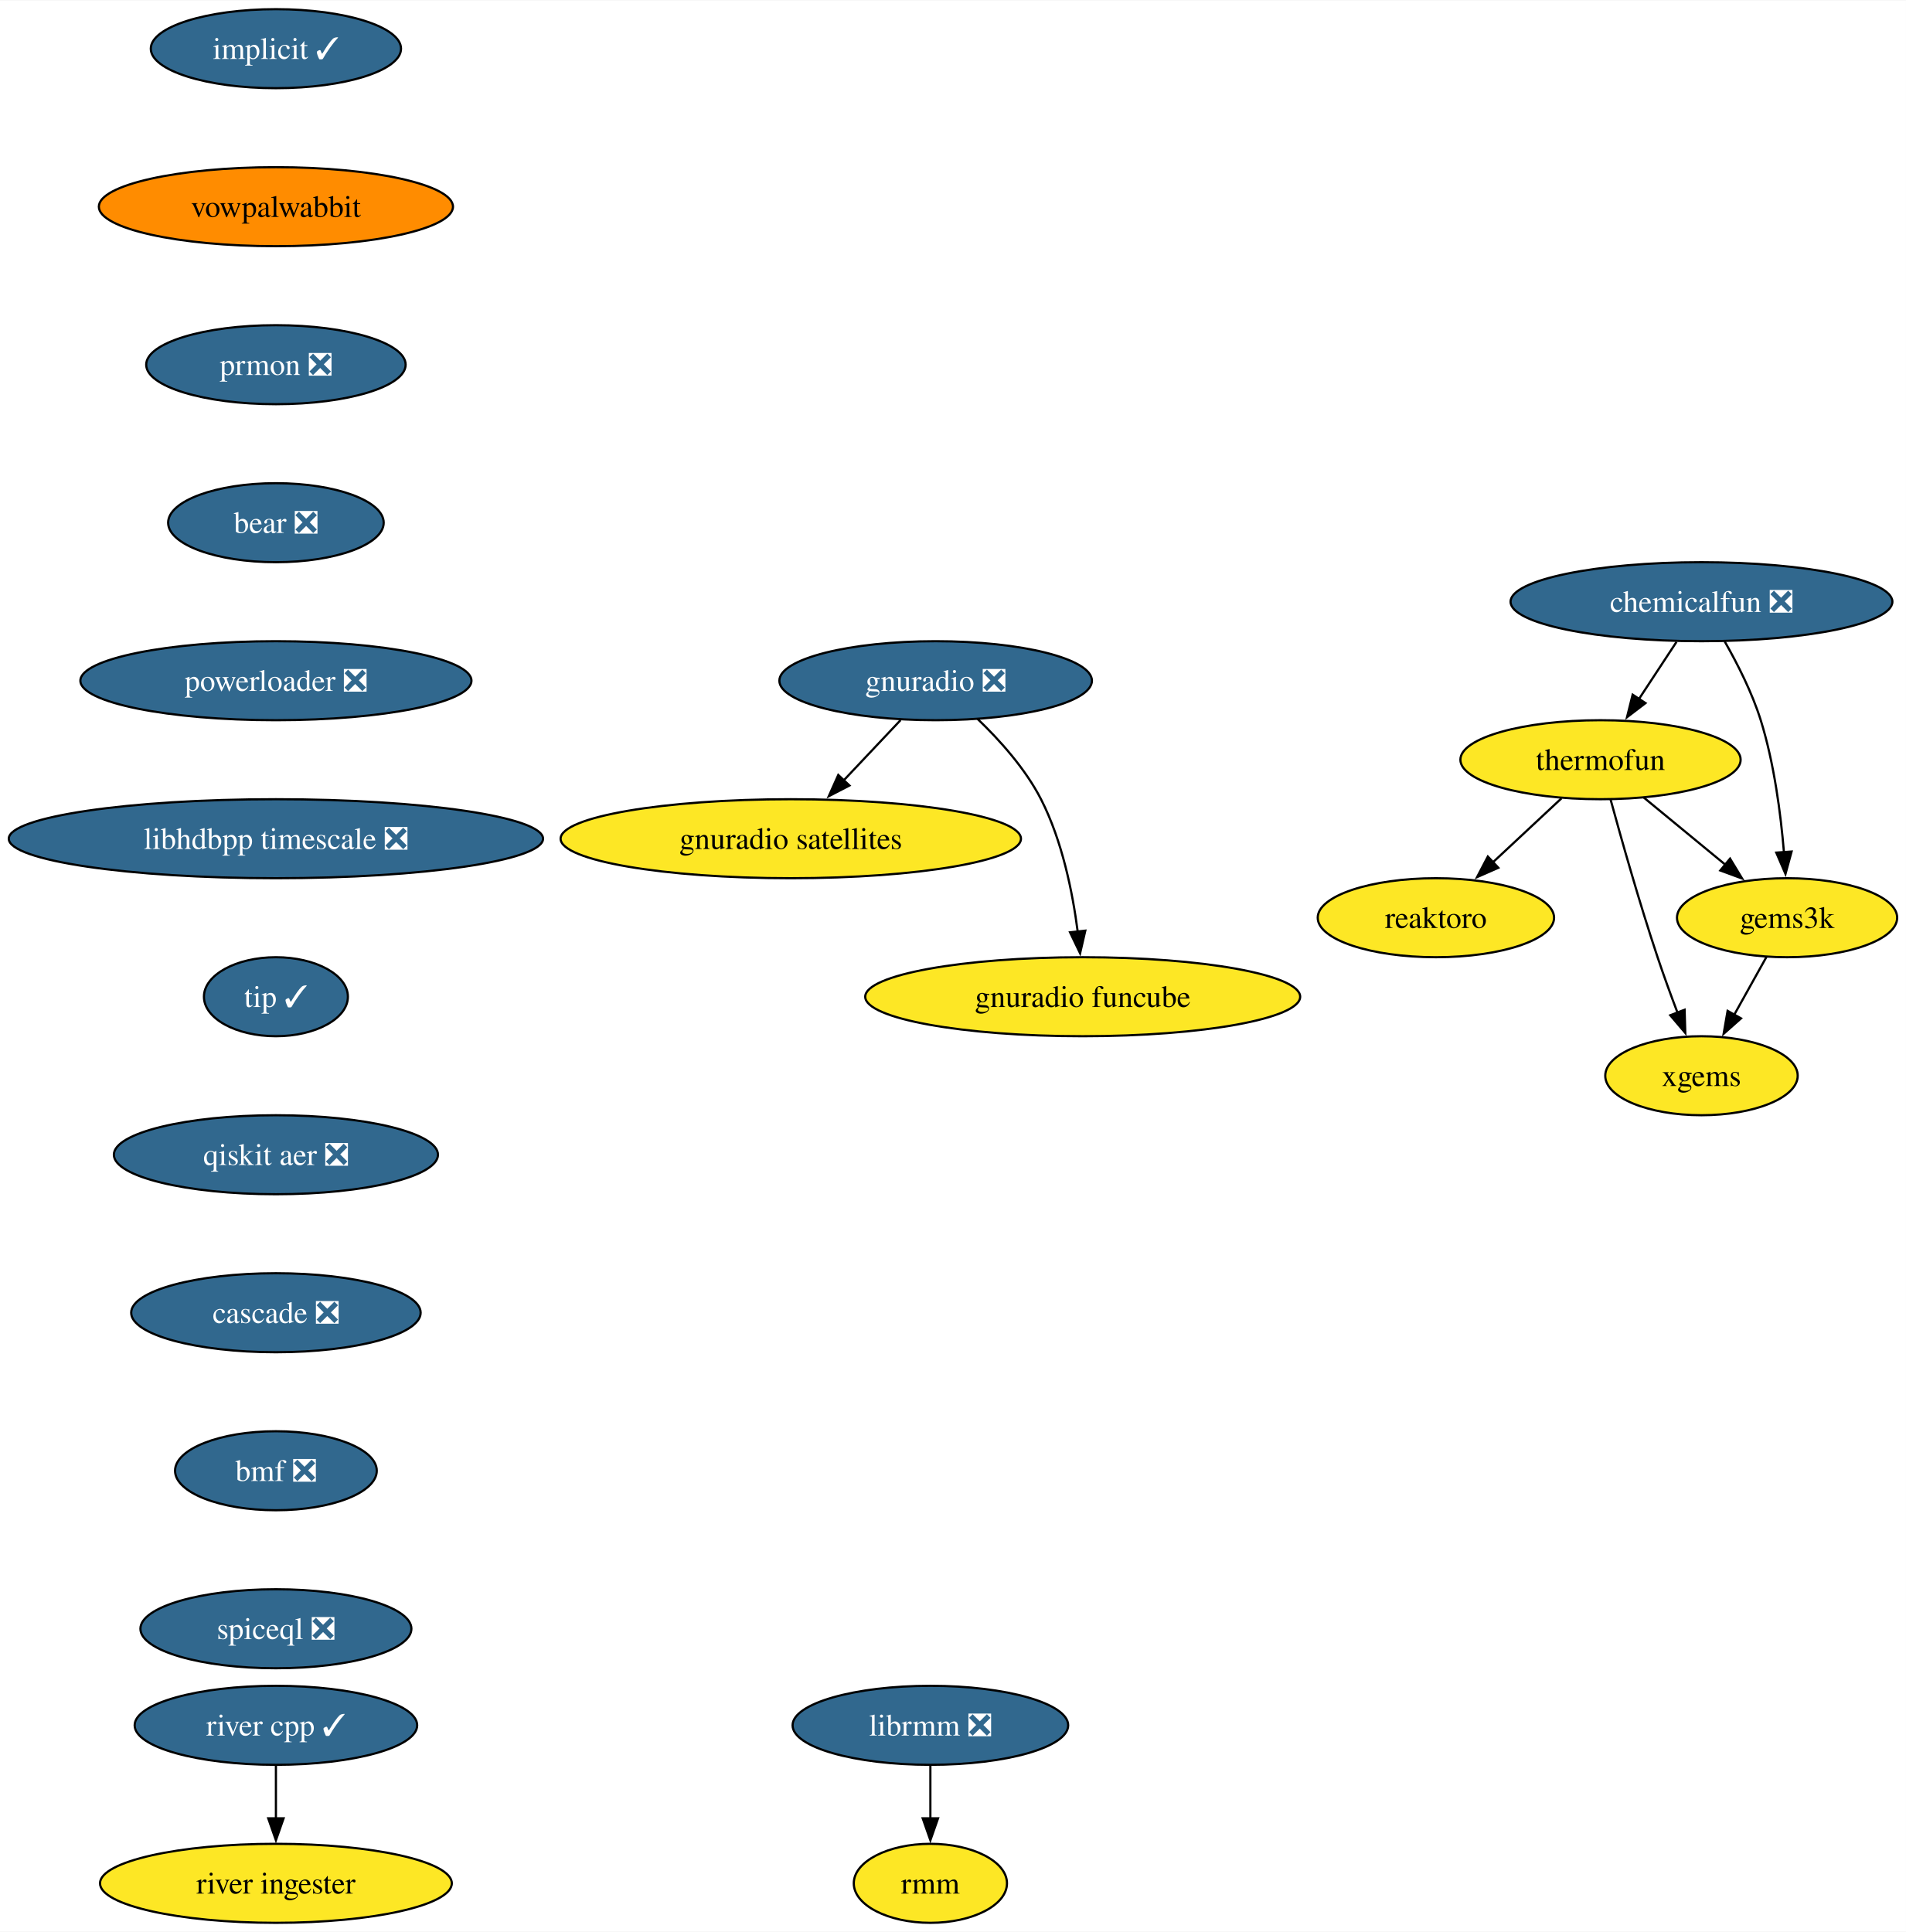
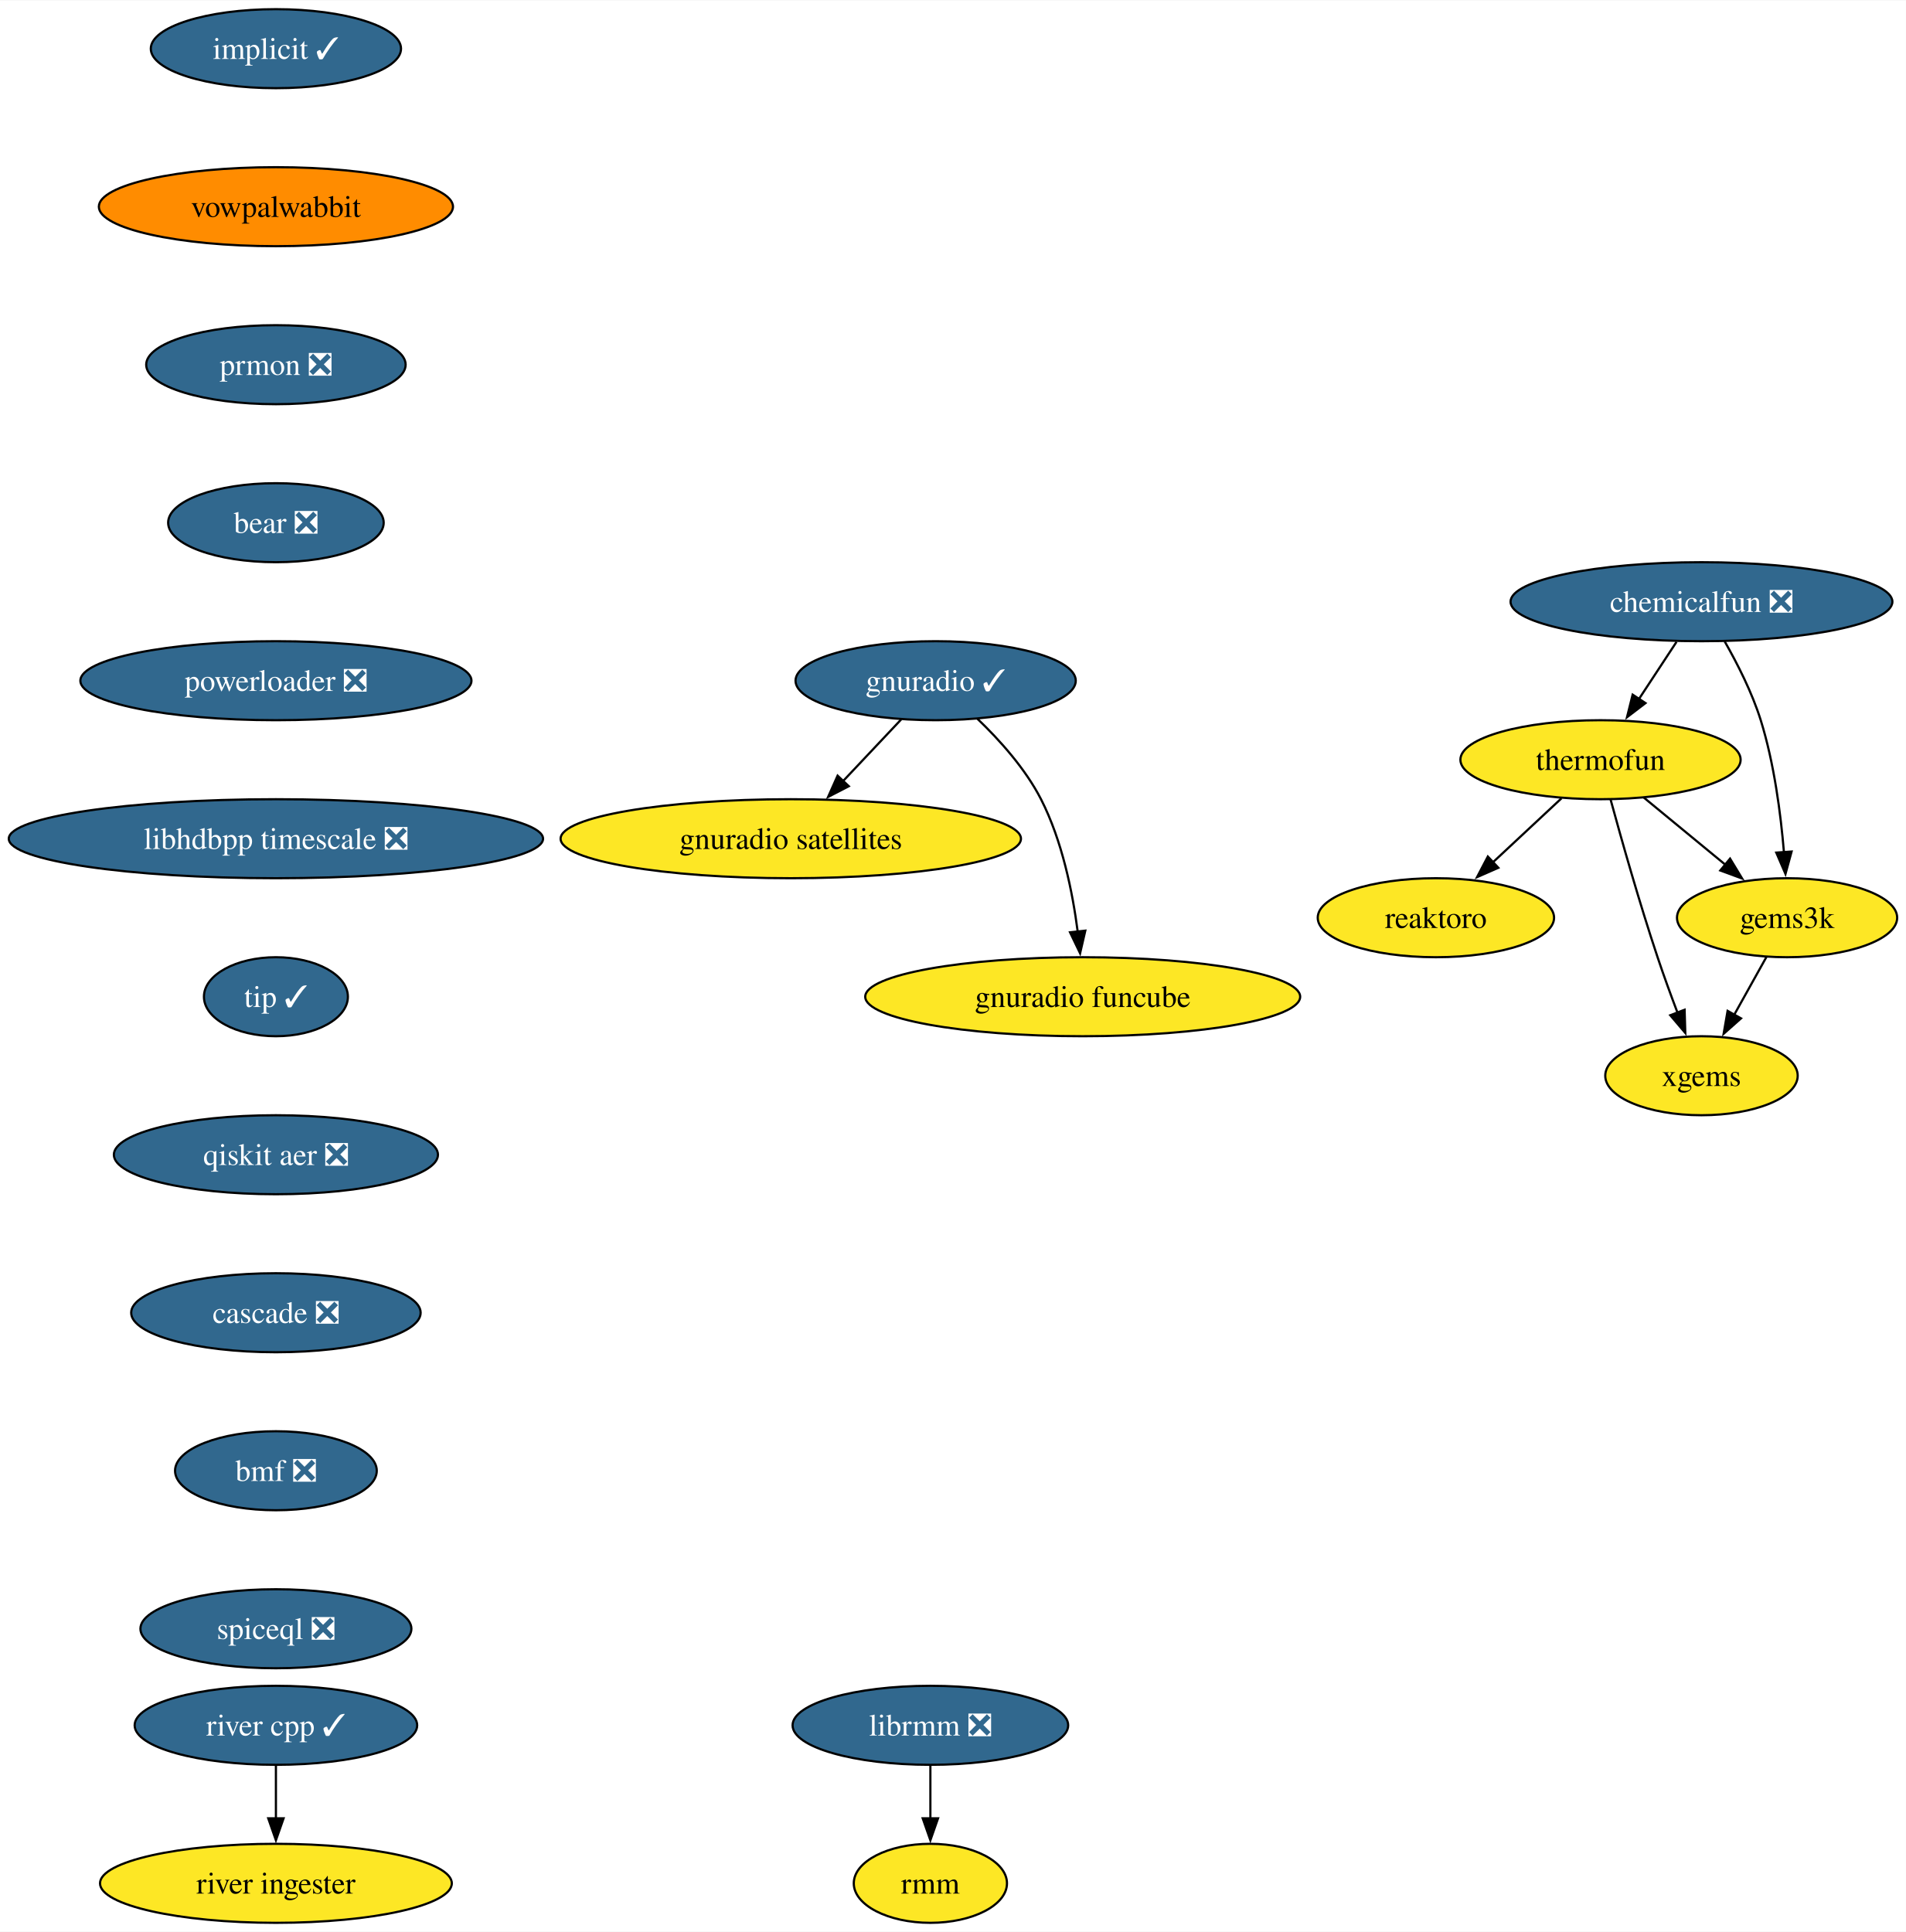
<svg xmlns="http://www.w3.org/2000/svg" xmlns:xlink="http://www.w3.org/1999/xlink" width="868pt" height="880pt" viewBox="0.00 0.00 868.36 880.00">
  <g id="graph0" class="graph" transform="scale(1 1) rotate(0) translate(4 876)">
    <polygon fill="white" stroke="none" points="-4,4 -4,-876 864.36,-876 864.36,4 -4,4" />
    <g id="node1" class="node">
      <g id="a_node1">
        <a xlink:href="https://github.com/conda-forge/implicit-feedstock/pull/102" xlink:title="implicit ✓">
          <ellipse fill="#31688e" stroke="black" cx="121.71" cy="-854" rx="57" ry="18" />
          <text text-anchor="middle" x="121.71" y="-849.33" font-family="Times,serif" font-size="14.00" fill="white">implicit ✓</text>
        </a>
      </g>
    </g>
    <g id="node2" class="node">
      <g id="a_node2">
        <a xlink:href="https://github.com/conda-forge/vowpalwabbit-feedstock" xlink:title="vowpalwabbit">
          <ellipse fill="#ff8c00" stroke="black" cx="121.71" cy="-782" rx="80.67" ry="18" />
          <text text-anchor="middle" x="121.71" y="-777.33" font-family="Times,serif" font-size="14.00">vowpalwabbit</text>
        </a>
      </g>
    </g>
    <g id="node7" class="node">
      <g id="a_node7">
        <a xlink:href="https://github.com/conda-forge/prmon-feedstock/pull/17" xlink:title="prmon ❎">
          <ellipse fill="#31688e" stroke="black" cx="121.71" cy="-710" rx="59.1" ry="18" />
          <text text-anchor="middle" x="121.71" y="-705.33" font-family="Times,serif" font-size="14.00" fill="white">prmon ❎</text>
        </a>
      </g>
    </g>
    <g id="node3" class="node">
      <g id="a_node3">
        <a xlink:href="https://github.com/conda-forge/reaktoro-feedstock" xlink:title="reaktoro">
          <ellipse fill="#fde725" stroke="black" cx="650.21" cy="-458" rx="53.84" ry="18" />
          <text text-anchor="middle" x="650.21" y="-453.32" font-family="Times,serif" font-size="14.00">reaktoro</text>
        </a>
      </g>
    </g>
    <g id="node4" class="node">
      <g id="a_node4">
        <a xlink:href="https://github.com/conda-forge/thermofun-feedstock" xlink:title="thermofun">
          <ellipse fill="#fde725" stroke="black" cx="725.21" cy="-530" rx="63.84" ry="18" />
          <text text-anchor="middle" x="725.21" y="-525.33" font-family="Times,serif" font-size="14.00">thermofun</text>
        </a>
      </g>
    </g>
    <g id="edge2" class="edge">
      <path fill="none" stroke="black" d="M707.43,-512.41C698.09,-503.69 686.47,-492.85 676.14,-483.21" />
      <polygon fill="black" stroke="black" points="678.66,-480.77 668.96,-476.5 673.88,-485.88 678.66,-480.77" />
    </g>
    <g id="node5" class="node">
      <g id="a_node5">
        <a xlink:href="https://github.com/conda-forge/gems3k-feedstock" xlink:title="gems3k">
          <ellipse fill="#fde725" stroke="black" cx="810.21" cy="-458" rx="50.16" ry="18" />
          <text text-anchor="middle" x="810.21" y="-453.32" font-family="Times,serif" font-size="14.00">gems3k</text>
        </a>
      </g>
    </g>
    <g id="edge3" class="edge">
      <path fill="none" stroke="black" d="M744.92,-512.76C755.94,-503.69 769.87,-492.22 782.02,-482.21" />
      <polygon fill="black" stroke="black" points="784.23,-484.93 789.73,-475.87 779.78,-479.52 784.23,-484.93" />
    </g>
    <g id="node6" class="node">
      <g id="a_node6">
        <a xlink:href="https://github.com/conda-forge/xgems-feedstock" xlink:title="xgems">
          <ellipse fill="#fde725" stroke="black" cx="771.21" cy="-386" rx="43.84" ry="18" />
          <text text-anchor="middle" x="771.21" y="-381.32" font-family="Times,serif" font-size="14.00">xgems</text>
        </a>
      </g>
    </g>
    <g id="edge4" class="edge">
      <path fill="none" stroke="black" d="M729.81,-511.82C734.73,-493.8 742.94,-464.73 751.21,-440 753.99,-431.66 757.27,-422.69 760.36,-414.54" />
      <polygon fill="black" stroke="black" points="763.52,-416.07 763.84,-405.48 756.99,-413.56 763.52,-416.07" />
    </g>
    <g id="edge5" class="edge">
      <path fill="none" stroke="black" d="M800.77,-440.05C796.36,-432.14 791.01,-422.54 786.08,-413.69" />
      <polygon fill="black" stroke="black" points="789.22,-412.14 781.3,-405.11 783.11,-415.55 789.22,-412.14" />
    </g>
    <g id="node11" class="node">
      <g id="a_node11">
        <a xlink:href="https://github.com/conda-forge/bear-feedstock/pull/49" xlink:title="bear ❎">
          <ellipse fill="#31688e" stroke="black" cx="121.71" cy="-638" rx="49.1" ry="18" />
          <text text-anchor="middle" x="121.71" y="-633.33" font-family="Times,serif" font-size="14.00" fill="white">bear ❎</text>
        </a>
      </g>
    </g>
    <g id="node8" class="node">
      <g id="a_node8">
-         <a xlink:href="https://github.com/conda-forge/gnuradio-feedstock/pull/275" xlink:title="gnuradio ❎">
-           <ellipse fill="#31688e" stroke="black" cx="422.29" cy="-566" rx="71.2" ry="18" />
-           <text text-anchor="middle" x="422.29" y="-561.33" font-family="Times,serif" font-size="14.00" fill="white">gnuradio ❎</text>
+         <a xlink:href="https://github.com/conda-forge/gnuradio-feedstock/pull/275" xlink:title="gnuradio ✓">
+           <ellipse fill="#31688e" stroke="black" cx="422.29" cy="-566" rx="63.84" ry="18" />
+           <text text-anchor="middle" x="422.29" y="-561.33" font-family="Times,serif" font-size="14.00" fill="white">gnuradio ✓</text>
        </a>
      </g>
    </g>
    <g id="node9" class="node">
      <g id="a_node9">
        <a xlink:href="https://github.com/conda-forge/gnuradio-satellites-feedstock" xlink:title="gnuradio satellites">
          <ellipse fill="#fde725" stroke="black" cx="356.29" cy="-494" rx="104.87" ry="18" />
          <text text-anchor="middle" x="356.29" y="-489.32" font-family="Times,serif" font-size="14.00">gnuradio satellites</text>
        </a>
      </g>
    </g>
    <g id="edge7" class="edge">
-       <path fill="none" stroke="black" d="M406.31,-548.05C398.48,-539.75 388.89,-529.58 380.21,-520.38" />
-       <polygon fill="black" stroke="black" points="383.02,-518.25 373.61,-513.38 377.93,-523.05 383.02,-518.25" />
+       <path fill="none" stroke="black" d="M406.64,-548.41C398.71,-539.99 388.89,-529.58 380.05,-520.2" />
+       <polygon fill="black" stroke="black" points="382.72,-517.93 373.31,-513.06 377.62,-522.73 382.72,-517.93" />
    </g>
    <g id="node10" class="node">
      <g id="a_node10">
        <a xlink:href="https://github.com/conda-forge/gnuradio-funcube-feedstock" xlink:title="gnuradio funcube">
          <ellipse fill="#fde725" stroke="black" cx="489.29" cy="-422" rx="99.08" ry="18" />
          <text text-anchor="middle" x="489.29" y="-417.32" font-family="Times,serif" font-size="14.00">gnuradio funcube</text>
        </a>
      </g>
    </g>
    <g id="edge8" class="edge">
      <path fill="none" stroke="black" d="M441.33,-548.65C451.42,-538.98 463.16,-525.92 470.29,-512 479.92,-493.17 484.68,-469.69 487.02,-451.58" />
      <polygon fill="black" stroke="black" points="490.48,-452.11 488.1,-441.79 483.52,-451.35 490.48,-452.11" />
    </g>
    <g id="node14" class="node">
      <g id="a_node14">
        <a xlink:href="https://github.com/conda-forge/powerloader-feedstock/pull/29" xlink:title="powerloader ❎">
          <ellipse fill="#31688e" stroke="black" cx="121.71" cy="-566" rx="89.09" ry="18" />
          <text text-anchor="middle" x="121.71" y="-561.33" font-family="Times,serif" font-size="14.00" fill="white">powerloader ❎</text>
        </a>
      </g>
    </g>
    <g id="node12" class="node">
      <g id="a_node12">
        <a xlink:href="https://github.com/conda-forge/librmm-feedstock/pull/67" xlink:title="librmm ❎">
          <ellipse fill="#31688e" stroke="black" cx="419.89" cy="-90" rx="62.78" ry="18" />
          <text text-anchor="middle" x="419.89" y="-85.33" font-family="Times,serif" font-size="14.00" fill="white">librmm ❎</text>
        </a>
      </g>
    </g>
    <g id="node13" class="node">
      <g id="a_node13">
        <a xlink:href="https://github.com/conda-forge/rmm-feedstock" xlink:title="rmm">
          <ellipse fill="#fde725" stroke="black" cx="419.89" cy="-18" rx="34.9" ry="18" />
          <text text-anchor="middle" x="419.89" y="-13.32" font-family="Times,serif" font-size="14.00">rmm</text>
        </a>
      </g>
    </g>
    <g id="edge10" class="edge">
      <path fill="none" stroke="black" d="M419.89,-71.7C419.89,-64.41 419.89,-55.73 419.89,-47.54" />
      <polygon fill="black" stroke="black" points="423.39,-47.62 419.89,-37.62 416.39,-47.62 423.39,-47.62" />
    </g>
    <g id="node18" class="node">
      <g id="a_node18">
        <a xlink:href="https://github.com/conda-forge/libhdbpp-timescale-feedstock/pull/14" xlink:title="libhdbpp timescale ❎">
          <ellipse fill="#31688e" stroke="black" cx="121.71" cy="-494" rx="121.71" ry="18" />
          <text text-anchor="middle" x="121.71" y="-489.32" font-family="Times,serif" font-size="14.00" fill="white">libhdbpp timescale ❎</text>
        </a>
      </g>
    </g>
    <g id="node15" class="node">
      <g id="a_node15">
        <a xlink:href="https://github.com/conda-forge/chemicalfun-feedstock/pull/18" xlink:title="chemicalfun ❎">
          <ellipse fill="#31688e" stroke="black" cx="771.21" cy="-602" rx="86.98" ry="18" />
          <text text-anchor="middle" x="771.21" y="-597.33" font-family="Times,serif" font-size="14.00" fill="white">chemicalfun ❎</text>
        </a>
      </g>
    </g>
    <g id="edge12" class="edge">
      <path fill="none" stroke="black" d="M759.84,-583.7C754.66,-575.81 748.41,-566.3 742.65,-557.55" />
      <polygon fill="black" stroke="black" points="745.7,-555.8 737.28,-549.37 739.85,-559.65 745.7,-555.8" />
    </g>
    <g id="edge13" class="edge">
      <path fill="none" stroke="black" d="M781.75,-583.96C787.52,-573.87 794.27,-560.62 798.21,-548 804.32,-528.41 807.32,-505.44 808.79,-487.74" />
      <polygon fill="black" stroke="black" points="812.27,-488.16 809.48,-477.94 805.29,-487.67 812.27,-488.16" />
    </g>
    <g id="node16" class="node">
      <g id="a_node16">
        <a xlink:href="https://github.com/conda-forge/river-cpp-feedstock/pull/26" xlink:title="river cpp ✓">
          <ellipse fill="#31688e" stroke="black" cx="121.71" cy="-90" rx="64.36" ry="18" />
          <text text-anchor="middle" x="121.71" y="-85.33" font-family="Times,serif" font-size="14.00" fill="white">river cpp ✓</text>
        </a>
      </g>
    </g>
    <g id="node17" class="node">
      <g id="a_node17">
        <a xlink:href="https://github.com/conda-forge/river-ingester-feedstock" xlink:title="river ingester">
          <ellipse fill="#fde725" stroke="black" cx="121.71" cy="-18" rx="80.14" ry="18" />
          <text text-anchor="middle" x="121.71" y="-13.32" font-family="Times,serif" font-size="14.00">river ingester</text>
        </a>
      </g>
    </g>
    <g id="edge14" class="edge">
      <path fill="none" stroke="black" d="M121.71,-71.7C121.71,-64.41 121.71,-55.73 121.71,-47.54" />
      <polygon fill="black" stroke="black" points="125.21,-47.62 121.71,-37.62 118.21,-47.62 125.21,-47.62" />
    </g>
    <g id="node19" class="node">
      <g id="a_node19">
        <a xlink:href="https://github.com/conda-forge/tip-feedstock/pull/31" xlink:title="tip ✓">
          <ellipse fill="#31688e" stroke="black" cx="121.71" cy="-422" rx="32.79" ry="18" />
          <text text-anchor="middle" x="121.71" y="-417.32" font-family="Times,serif" font-size="14.00" fill="white">tip ✓</text>
        </a>
      </g>
    </g>
    <g id="node20" class="node">
      <g id="a_node20">
        <a xlink:href="https://github.com/conda-forge/qiskit-aer-feedstock/pull/38" xlink:title="qiskit aer ❎">
          <ellipse fill="#31688e" stroke="black" cx="121.71" cy="-350" rx="73.83" ry="18" />
          <text text-anchor="middle" x="121.71" y="-345.32" font-family="Times,serif" font-size="14.00" fill="white">qiskit aer ❎</text>
        </a>
      </g>
    </g>
    <g id="node21" class="node">
      <g id="a_node21">
        <a xlink:href="https://github.com/conda-forge/cascade-feedstock/pull/22" xlink:title="cascade ❎">
          <ellipse fill="#31688e" stroke="black" cx="121.71" cy="-278" rx="65.94" ry="18" />
          <text text-anchor="middle" x="121.71" y="-273.32" font-family="Times,serif" font-size="14.00" fill="white">cascade ❎</text>
        </a>
      </g>
    </g>
    <g id="node22" class="node">
      <g id="a_node22">
        <a xlink:href="https://github.com/conda-forge/bmf-feedstock/pull/28" xlink:title="bmf ❎">
          <ellipse fill="#31688e" stroke="black" cx="121.71" cy="-206" rx="45.95" ry="18" />
          <text text-anchor="middle" x="121.71" y="-201.33" font-family="Times,serif" font-size="14.00" fill="white">bmf ❎</text>
        </a>
      </g>
    </g>
    <g id="node23" class="node">
      <g id="a_node23">
        <a xlink:href="https://github.com/conda-forge/spiceql-feedstock/pull/6" xlink:title="spiceql ❎">
          <ellipse fill="#31688e" stroke="black" cx="121.71" cy="-134" rx="61.73" ry="18" />
          <text text-anchor="middle" x="121.71" y="-129.32" font-family="Times,serif" font-size="14.00" fill="white">spiceql ❎</text>
        </a>
      </g>
    </g>
  </g>
</svg>
